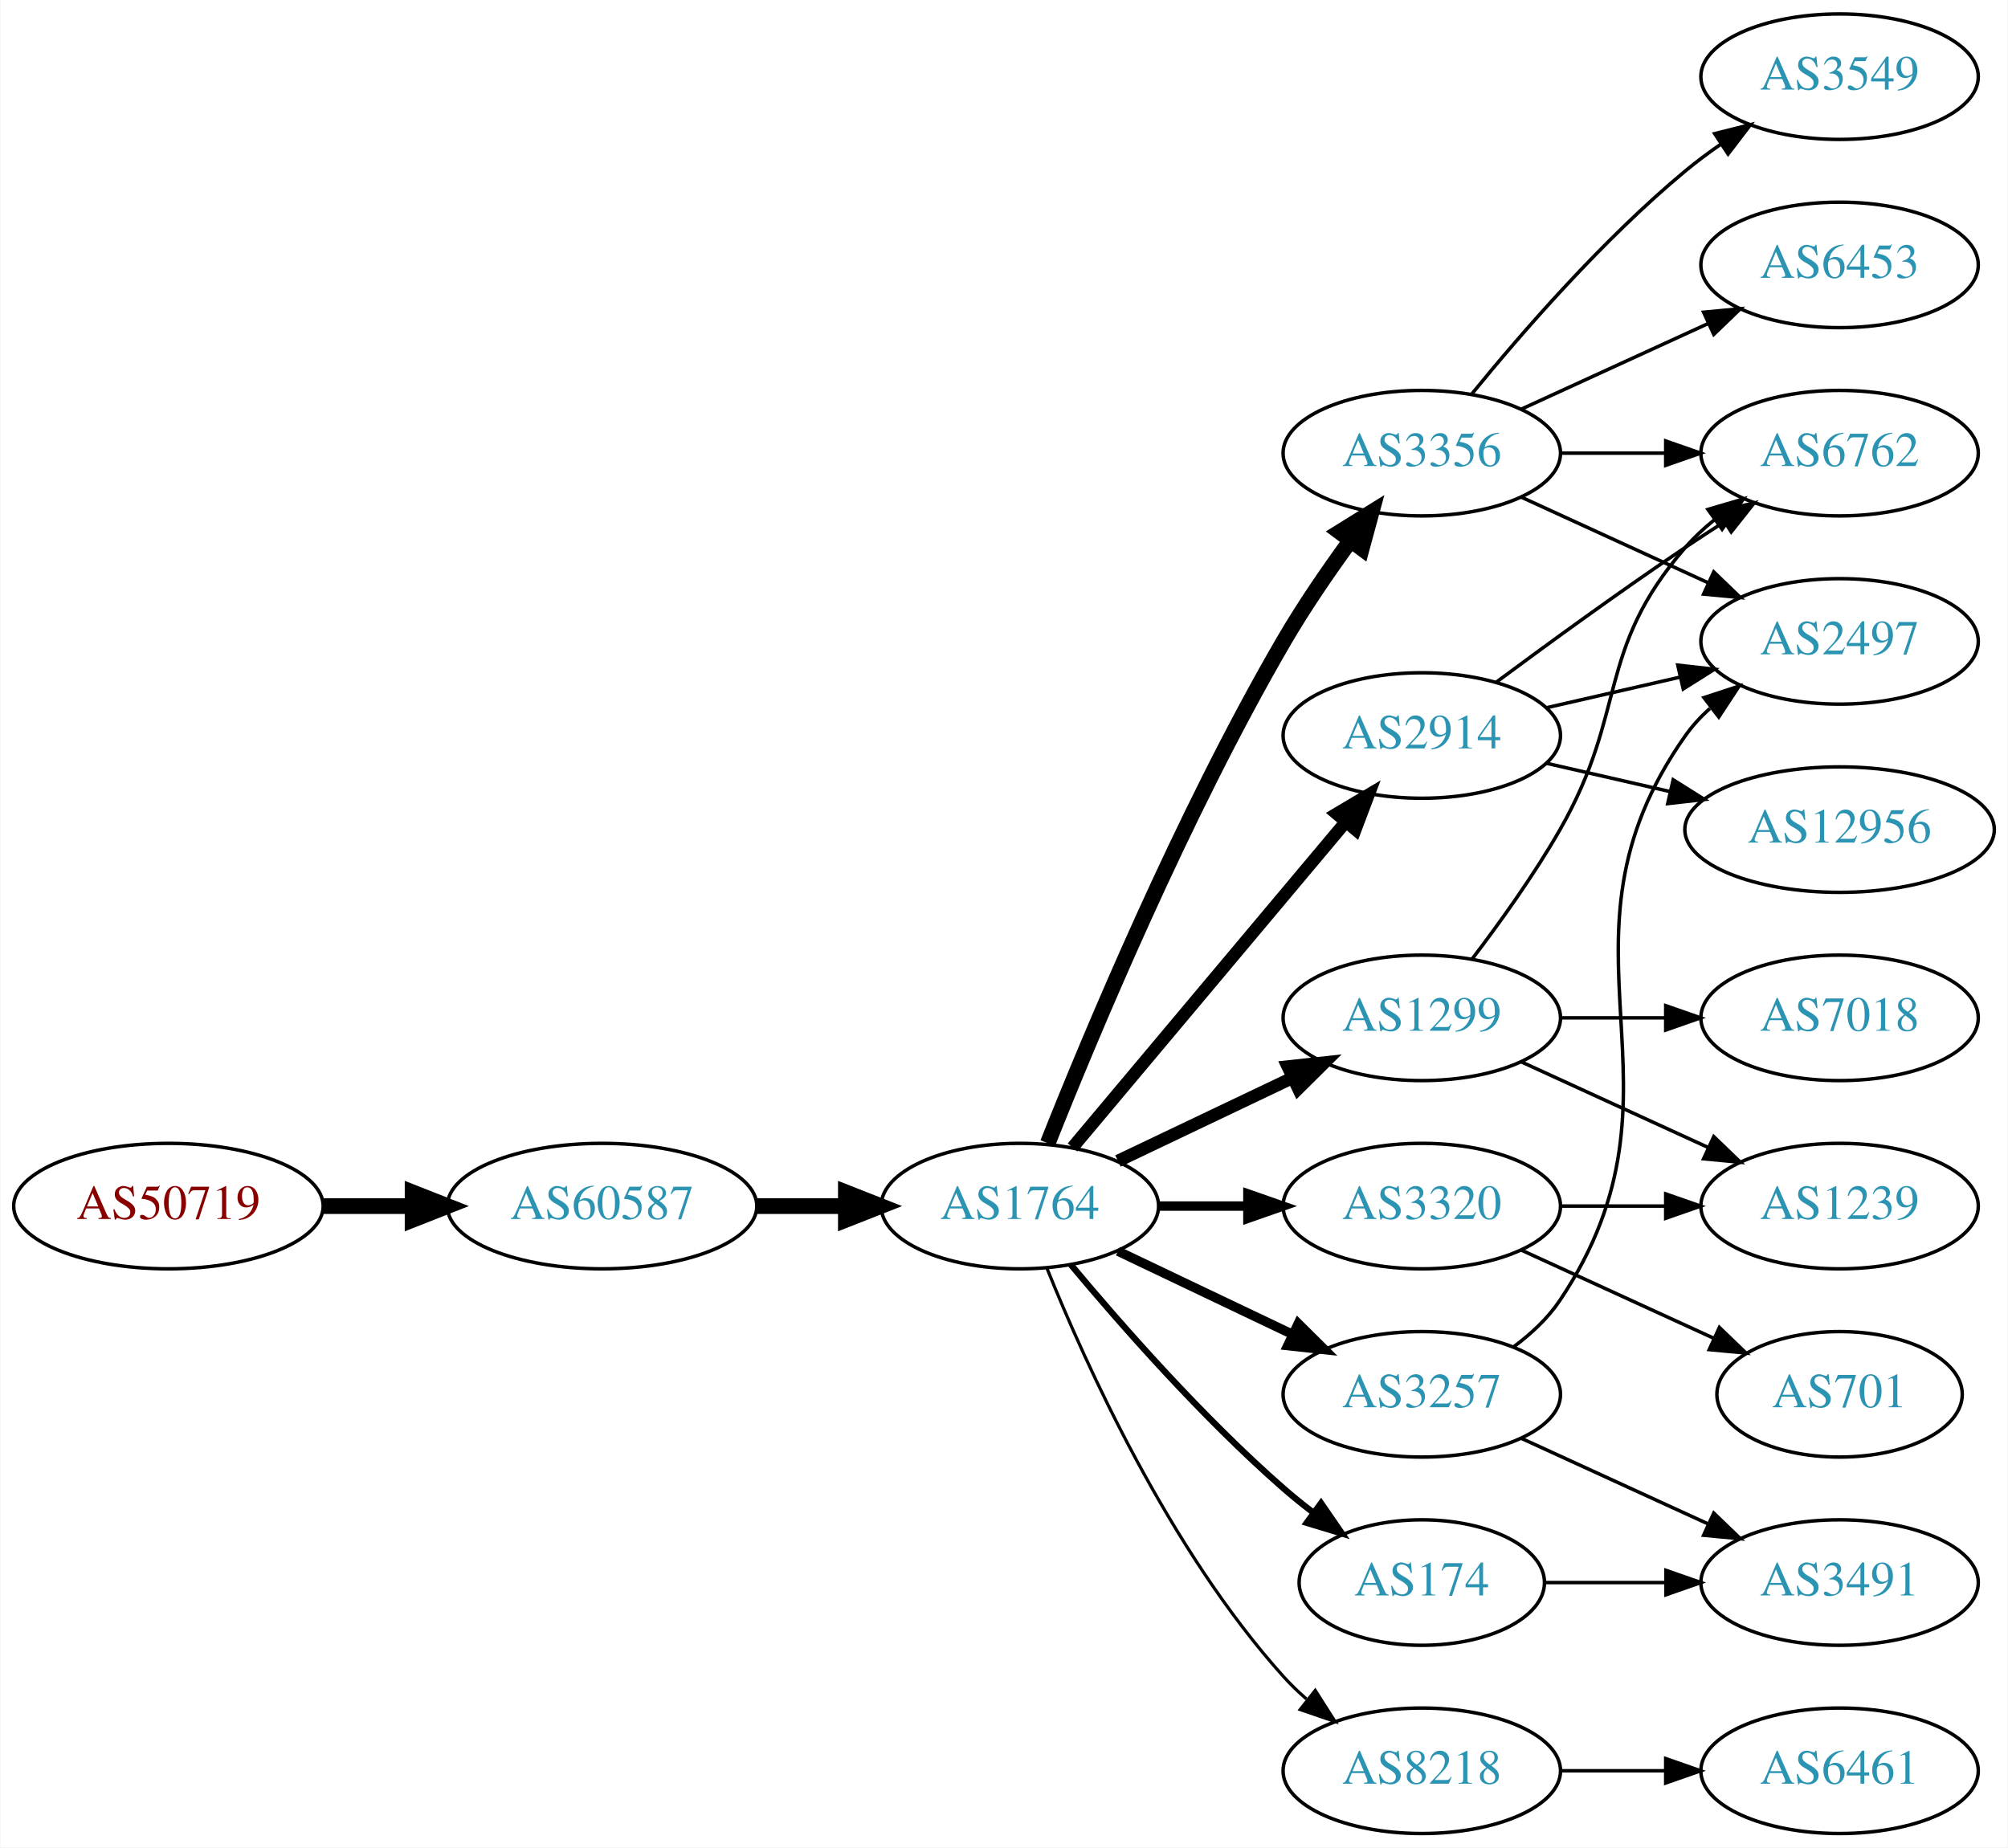
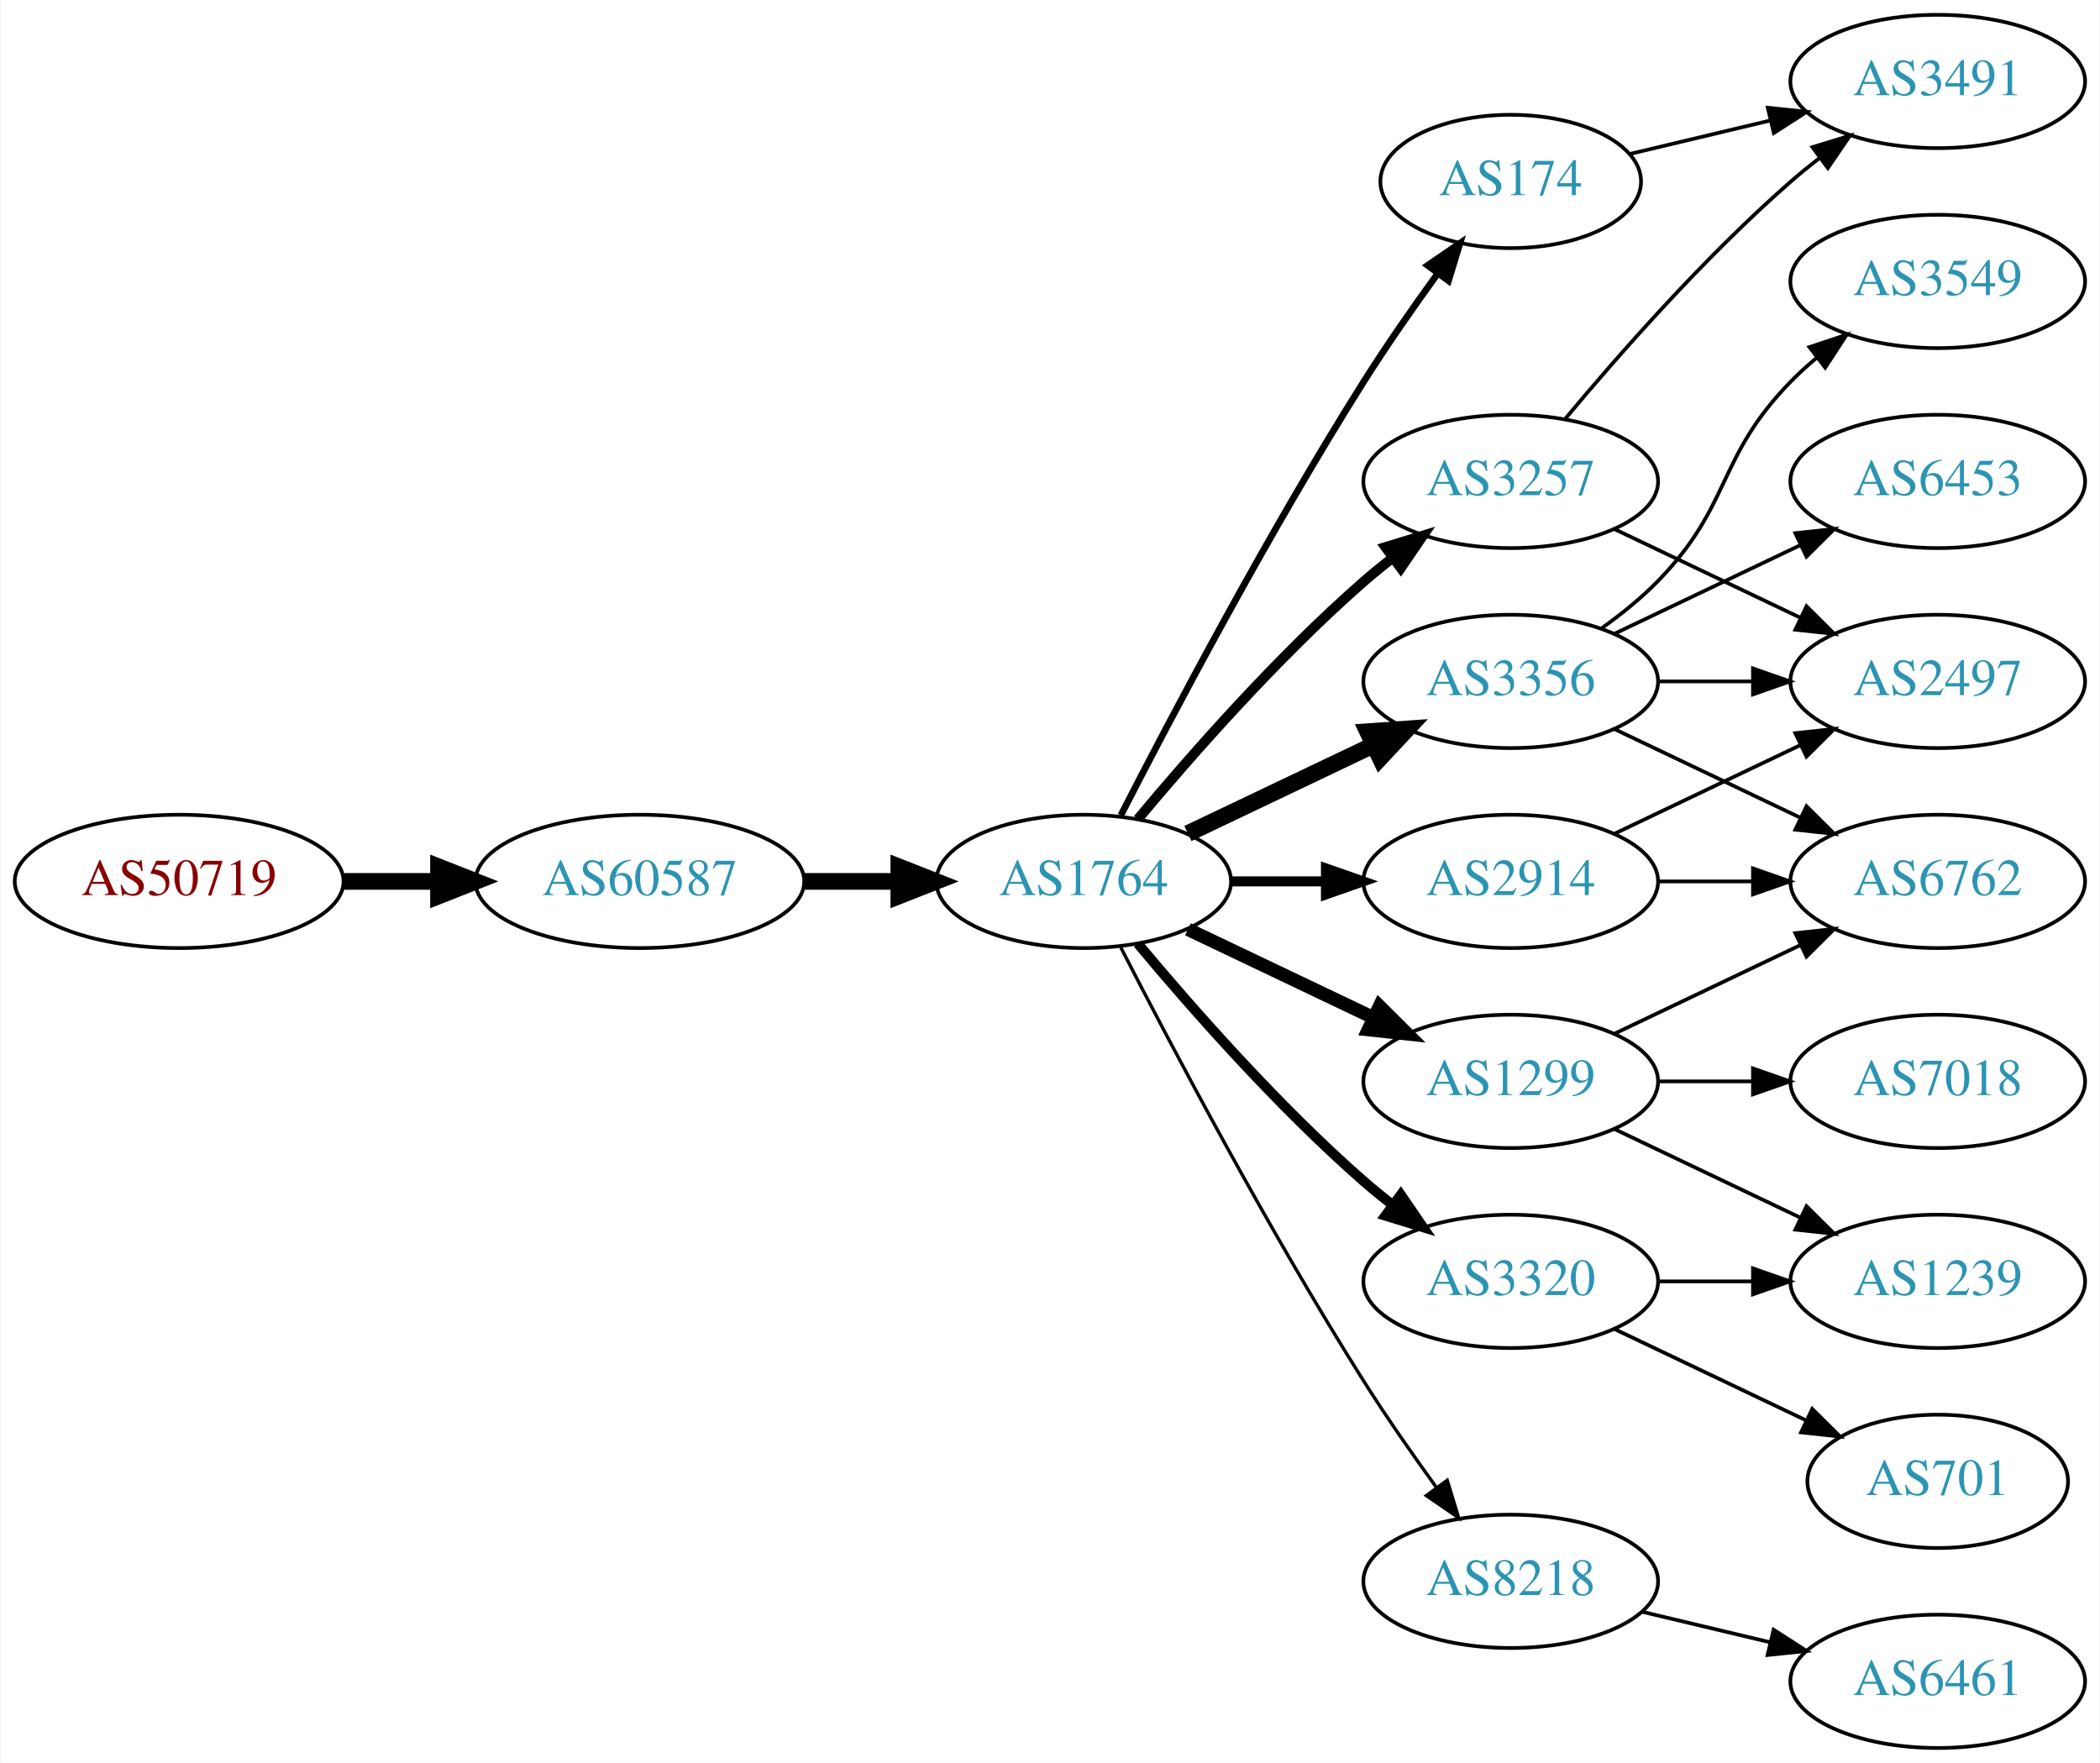
- <svg xmlns="http://www.w3.org/2000/svg" xmlns:xlink="http://www.w3.org/1999/xlink" width="576pt" height="530pt" viewBox="0.00 0.00 575.76 530.00">
-   <g id="graph0" class="graph" transform="scale(1 1) rotate(0) translate(4 526)">
-     <polygon fill="white" stroke="none" points="-4,4 -4,-526 571.762,-526 571.762,4 -4,4" />
+ <svg xmlns="http://www.w3.org/2000/svg" xmlns:xlink="http://www.w3.org/1999/xlink" width="567pt" height="476pt" viewBox="0.00 0.00 566.66 476.00">
+   <g id="graph0" class="graph" transform="scale(1 1) rotate(0) translate(4 472)">
+     <polygon fill="white" stroke="none" points="-4,4 -4,-472 562.663,-472 562.663,4 -4,4" />
    <g id="node1" class="node">
      <g id="a_node1">
        <a xlink:href="/asn/50719" xlink:title="AS50719 ~ XINON GmbH [AT]">
-           <ellipse fill="#ffffff" stroke="black" cx="44.196" cy="-180" rx="44.393" ry="18" />
-           <text text-anchor="middle" x="44.196" y="-176.3" font-family="Times,serif" font-size="14.00" fill="#880000">AS50719</text>
+           <ellipse fill="#ffffff" stroke="black" cx="44.196" cy="-234" rx="44.393" ry="18" />
+           <text text-anchor="middle" x="44.196" y="-230.3" font-family="Times,serif" font-size="14.00" fill="#880000">AS50719</text>
        </a>
      </g>
    </g>
    <g id="node2" class="node">
      <g id="a_node2">
        <a xlink:href="/asn/60587" xlink:title="AS60587 ~ XINON GmbH [AT]">
-           <ellipse fill="#ffffff" stroke="black" cx="168.588" cy="-180" rx="44.393" ry="18" />
-           <text text-anchor="middle" x="168.588" y="-176.3" font-family="Times,serif" font-size="14.00" fill="#2c94b3">AS60587</text>
+           <ellipse fill="#ffffff" stroke="black" cx="168.588" cy="-234" rx="44.393" ry="18" />
+           <text text-anchor="middle" x="168.588" y="-230.3" font-family="Times,serif" font-size="14.00" fill="#2c94b3">AS60587</text>
        </a>
      </g>
    </g>
    <g id="edge1" class="edge">
-       <path fill="none" stroke="black" stroke-width="4.5" d="M88.692,-180C96.898,-180 105.569,-180 114.041,-180" />
-       <polygon fill="black" stroke="black" stroke-width="4.5" points="114.233,-183.938 124.233,-180 114.233,-176.063 114.233,-183.938" />
+       <path fill="none" stroke="black" stroke-width="4.5" d="M88.692,-234C96.898,-234 105.569,-234 114.041,-234" />
+       <polygon fill="black" stroke="black" stroke-width="4.5" points="114.233,-237.938 124.233,-234 114.233,-230.063 114.233,-237.938" />
    </g>
    <g id="node3" class="node">
      <g id="a_node3">
        <a xlink:href="/asn/1764" xlink:title="AS1764 ~ NEXTLAYER-AS [AT]">
-           <ellipse fill="#ffffff" stroke="black" cx="288.431" cy="-180" rx="39.794" ry="18" />
-           <text text-anchor="middle" x="288.431" y="-176.3" font-family="Times,serif" font-size="14.00" fill="#2c94b3">AS1764</text>
+           <ellipse fill="#ffffff" stroke="black" cx="288.431" cy="-234" rx="39.794" ry="18" />
+           <text text-anchor="middle" x="288.431" y="-230.3" font-family="Times,serif" font-size="14.00" fill="#2c94b3">AS1764</text>
        </a>
      </g>
    </g>
    <g id="edge2" class="edge">
-       <path fill="none" stroke="black" stroke-width="4.5" d="M212.799,-180C221.112,-180 229.875,-180 238.357,-180" />
-       <polygon fill="black" stroke="black" stroke-width="4.5" points="238.516,-183.938 248.516,-180 238.516,-176.063 238.516,-183.938" />
+       <path fill="none" stroke="black" stroke-width="4.5" d="M212.799,-234C221.112,-234 229.875,-234 238.357,-234" />
+       <polygon fill="black" stroke="black" stroke-width="4.5" points="238.516,-237.938 248.516,-234 238.516,-230.063 238.516,-237.938" />
    </g>
    <g id="node4" class="node">
      <g id="a_node4">
-         <a xlink:href="/asn/2914" xlink:title="AS2914 ~ NTT America, Inc. [US]">
-           <ellipse fill="#ffffff" stroke="black" cx="403.724" cy="-315" rx="39.794" ry="18" />
-           <text text-anchor="middle" x="403.724" y="-311.3" font-family="Times,serif" font-size="14.00" fill="#2c94b3">AS2914</text>
+         <a xlink:href="/asn/174" xlink:title="AS174 ~ Cogent Communications [US]">
+           <ellipse fill="#ffffff" stroke="black" cx="403.724" cy="-423" rx="35.194" ry="18" />
+           <text text-anchor="middle" x="403.724" y="-419.3" font-family="Times,serif" font-size="14.00" fill="#2c94b3">AS174</text>
        </a>
      </g>
    </g>
    <g id="edge3" class="edge">
-       <path fill="none" stroke="black" stroke-width="3.6" d="M303.55,-196.825C323.225,-220.269 359.029,-262.934 381.808,-290.076" />
-       <polygon fill="black" stroke="black" stroke-width="3.6" points="379.317,-292.553 388.426,-297.963 384.679,-288.053 379.317,-292.553" />
+       <path fill="none" stroke="black" stroke-width="1.8" d="M298.457,-251.852C311.893,-278.055 338.342,-328.237 364.077,-369 370.234,-378.751 377.479,-389.127 384.023,-398.15" />
+       <polygon fill="black" stroke="black" stroke-width="1.8" points="381.284,-400.333 390.024,-406.322 386.927,-396.19 381.284,-400.333" />
    </g>
    <g id="node5" class="node">
      <g id="a_node5">
-         <a xlink:href="/asn/3356" xlink:title="AS3356 ~ Level 3 Parent, LLC [US]">
-           <ellipse fill="#ffffff" stroke="black" cx="403.724" cy="-396" rx="39.794" ry="18" />
-           <text text-anchor="middle" x="403.724" y="-392.3" font-family="Times,serif" font-size="14.00" fill="#2c94b3">AS3356</text>
+         <a xlink:href="/asn/3257" xlink:title="AS3257 ~ GTT [DE]">
+           <ellipse fill="#ffffff" stroke="black" cx="403.724" cy="-342" rx="39.794" ry="18" />
+           <text text-anchor="middle" x="403.724" y="-338.3" font-family="Times,serif" font-size="14.00" fill="#2c94b3">AS3257</text>
        </a>
      </g>
    </g>
    <g id="edge4" class="edge">
-       <path fill="none" stroke="black" stroke-width="4.5" d="M296.434,-198.051C308.561,-228.57 334.979,-291.933 364.077,-342 369.784,-351.819 376.822,-362.078 383.321,-370.984" />
-       <polygon fill="black" stroke="black" stroke-width="4.5" points="380.196,-373.38 389.326,-379.05 386.513,-368.677 380.196,-373.38" />
+       <path fill="none" stroke="black" stroke-width="2.7" d="M303.061,-250.817C317.343,-267.929 340.89,-294.745 364.077,-315 366.543,-317.154 369.182,-319.294 371.879,-321.372" />
+       <polygon fill="black" stroke="black" stroke-width="2.7" points="369.904,-324.264 380.033,-327.37 374.052,-318.625 369.904,-324.264" />
    </g>
    <g id="node6" class="node">
      <g id="a_node6">
-         <a xlink:href="/asn/8218" xlink:title="AS8218 ~ legacy Neotelecoms [FR]">
-           <ellipse fill="#ffffff" stroke="black" cx="403.724" cy="-18" rx="39.794" ry="18" />
-           <text text-anchor="middle" x="403.724" y="-14.3" font-family="Times,serif" font-size="14.00" fill="#2c94b3">AS8218</text>
+         <a xlink:href="/asn/1299" xlink:title="AS1299 ~ Telia Carrier [EU]">
+           <ellipse fill="#ffffff" stroke="black" cx="403.724" cy="-180" rx="39.794" ry="18" />
+           <text text-anchor="middle" x="403.724" y="-176.3" font-family="Times,serif" font-size="14.00" fill="#2c94b3">AS1299</text>
        </a>
      </g>
    </g>
    <g id="edge5" class="edge">
-       <path fill="none" stroke="black" stroke-width="0.9" d="M296.179,-162.213C307.23,-134.757 331.283,-81.422 364.077,-45 366.08,-42.776 368.298,-40.637 370.631,-38.603" />
-       <polygon fill="black" stroke="black" stroke-width="0.9" points="373.161,-41.065 378.85,-32.127 368.829,-35.567 373.161,-41.065" />
+       <path fill="none" stroke="black" stroke-width="3.6" d="M316.567,-221.066C331.561,-213.919 350.382,-204.948 366.605,-197.215" />
+       <polygon fill="black" stroke="black" stroke-width="3.6" points="368.288,-200.291 375.809,-192.829 365.276,-193.972 368.288,-200.291" />
    </g>
    <g id="node7" class="node">
      <g id="a_node7">
-         <a xlink:href="/asn/1299" xlink:title="AS1299 ~ Telia Carrier [EU]">
-           <ellipse fill="#ffffff" stroke="black" cx="403.724" cy="-234" rx="39.794" ry="18" />
-           <text text-anchor="middle" x="403.724" y="-230.3" font-family="Times,serif" font-size="14.00" fill="#2c94b3">AS1299</text>
+         <a xlink:href="/asn/3356" xlink:title="AS3356 ~ Level 3 Parent, LLC [US]">
+           <ellipse fill="#ffffff" stroke="black" cx="403.724" cy="-288" rx="39.794" ry="18" />
+           <text text-anchor="middle" x="403.724" y="-284.3" font-family="Times,serif" font-size="14.00" fill="#2c94b3">AS3356</text>
        </a>
      </g>
    </g>
    <g id="edge6" class="edge">
-       <path fill="none" stroke="black" stroke-width="3.6" d="M316.567,-192.934C331.561,-200.081 350.382,-209.052 366.605,-216.785" />
-       <polygon fill="black" stroke="black" stroke-width="3.6" points="365.276,-220.028 375.809,-221.171 368.288,-213.709 365.276,-220.028" />
+       <path fill="none" stroke="black" stroke-width="4.5" d="M316.567,-246.934C331.561,-254.081 350.382,-263.052 366.605,-270.785" />
+       <polygon fill="black" stroke="black" stroke-width="4.5" points="365.087,-274.423 375.809,-275.171 368.476,-267.314 365.087,-274.423" />
    </g>
    <g id="node8" class="node">
      <g id="a_node8">
-         <a xlink:href="/asn/3257" xlink:title="AS3257 ~ GTT [DE]">
-           <ellipse fill="#ffffff" stroke="black" cx="403.724" cy="-126" rx="39.794" ry="18" />
-           <text text-anchor="middle" x="403.724" y="-122.3" font-family="Times,serif" font-size="14.00" fill="#2c94b3">AS3257</text>
+         <a xlink:href="/asn/2914" xlink:title="AS2914 ~ NTT America, Inc. [US]">
+           <ellipse fill="#ffffff" stroke="black" cx="403.724" cy="-234" rx="39.794" ry="18" />
+           <text text-anchor="middle" x="403.724" y="-230.3" font-family="Times,serif" font-size="14.00" fill="#2c94b3">AS2914</text>
        </a>
      </g>
    </g>
    <g id="edge7" class="edge">
-       <path fill="none" stroke="black" stroke-width="2.7" d="M316.567,-167.066C331.561,-159.919 350.382,-150.948 366.605,-143.215" />
-       <polygon fill="black" stroke="black" stroke-width="2.7" points="368.288,-146.291 375.809,-138.829 365.276,-139.972 368.288,-146.291" />
+       <path fill="none" stroke="black" stroke-width="2.7" d="M328.103,-234C336.306,-234 345.07,-234 353.602,-234" />
+       <polygon fill="black" stroke="black" stroke-width="2.7" points="353.841,-237.5 363.841,-234 353.841,-230.5 353.841,-237.5" />
    </g>
    <g id="node9" class="node">
      <g id="a_node9">
-         <a xlink:href="/asn/174" xlink:title="AS174 ~ Cogent Communications [US]">
-           <ellipse fill="#ffffff" stroke="black" cx="403.724" cy="-72" rx="35.194" ry="18" />
-           <text text-anchor="middle" x="403.724" y="-68.3" font-family="Times,serif" font-size="14.00" fill="#2c94b3">AS174</text>
+         <a xlink:href="/asn/3320" xlink:title="AS3320 ~ DTAG [DE]">
+           <ellipse fill="#ffffff" stroke="black" cx="403.724" cy="-126" rx="39.794" ry="18" />
+           <text text-anchor="middle" x="403.724" y="-122.3" font-family="Times,serif" font-size="14.00" fill="#2c94b3">AS3320</text>
        </a>
      </g>
    </g>
    <g id="edge8" class="edge">
-       <path fill="none" stroke="black" stroke-width="1.8" d="M303.061,-163.183C317.343,-146.071 340.89,-119.255 364.077,-99 366.747,-96.668 369.62,-94.352 372.55,-92.114" />
-       <polygon fill="black" stroke="black" stroke-width="1.8" points="374.828,-94.784 380.841,-86.061 370.701,-89.13 374.828,-94.784" />
+       <path fill="none" stroke="black" stroke-width="2.7" d="M303.061,-217.183C317.343,-200.071 340.89,-173.255 364.077,-153 366.543,-150.846 369.182,-148.706 371.879,-146.628" />
+       <polygon fill="black" stroke="black" stroke-width="2.7" points="374.052,-149.375 380.033,-140.63 369.904,-143.736 374.052,-149.375" />
    </g>
    <g id="node10" class="node">
      <g id="a_node10">
-         <a xlink:href="/asn/3320" xlink:title="AS3320 ~ DTAG [DE]">
-           <ellipse fill="#ffffff" stroke="black" cx="403.724" cy="-180" rx="39.794" ry="18" />
-           <text text-anchor="middle" x="403.724" y="-176.3" font-family="Times,serif" font-size="14.00" fill="#2c94b3">AS3320</text>
+         <a xlink:href="/asn/8218" xlink:title="AS8218 ~ legacy Neotelecoms [FR]">
+           <ellipse fill="#ffffff" stroke="black" cx="403.724" cy="-45" rx="39.794" ry="18" />
+           <text text-anchor="middle" x="403.724" y="-41.3" font-family="Times,serif" font-size="14.00" fill="#2c94b3">AS8218</text>
        </a>
      </g>
    </g>
    <g id="edge9" class="edge">
-       <path fill="none" stroke="black" stroke-width="2.7" d="M328.103,-180C336.306,-180 345.07,-180 353.602,-180" />
-       <polygon fill="black" stroke="black" stroke-width="2.7" points="353.841,-183.5 363.841,-180 353.841,-176.5 353.841,-183.5" />
+       <path fill="none" stroke="black" stroke-width="0.9" d="M298.457,-216.148C311.893,-189.945 338.342,-139.763 364.077,-99 370.14,-89.396 377.26,-79.187 383.725,-70.261" />
+       <polygon fill="black" stroke="black" stroke-width="0.9" points="386.577,-72.291 389.668,-62.157 380.932,-68.152 386.577,-72.291" />
    </g>
    <g id="node11" class="node">
      <g id="a_node11">
-         <a xlink:href="/asn/2497" xlink:title="AS2497 ~ Internet Initiative Japan Inc. [JP]">
-           <ellipse fill="#ffffff" stroke="black" cx="523.566" cy="-342" rx="39.794" ry="18" />
-           <text text-anchor="middle" x="523.566" y="-338.3" font-family="Times,serif" font-size="14.00" fill="#2c94b3">AS2497</text>
+         <a xlink:href="/asn/3491" xlink:title="AS3491 ~ PCCW Global, Inc. [US]">
+           <ellipse fill="#ffffff" stroke="black" cx="519.017" cy="-450" rx="39.794" ry="18" />
+           <text text-anchor="middle" x="519.017" y="-446.3" font-family="Times,serif" font-size="14.00" fill="#2c94b3">AS3491</text>
        </a>
      </g>
    </g>
    <g id="edge10" class="edge">
-       <path fill="none" stroke="black" d="M439.443,-322.955C451.443,-325.704 465.064,-328.825 477.756,-331.733" />
-       <polygon fill="black" stroke="black" points="477.159,-335.187 487.688,-334.009 478.722,-328.364 477.159,-335.187" />
+       <path fill="none" stroke="black" d="M435.981,-430.449C447.661,-433.233 461.157,-436.449 473.786,-439.459" />
+       <polygon fill="black" stroke="black" points="473.139,-442.903 483.678,-441.816 474.762,-436.093 473.139,-442.903" />
+     </g>
+     <g id="edge12" class="edge">
+       <path fill="none" stroke="black" d="M418.354,-358.817C432.636,-375.929 456.183,-402.745 479.37,-423 481.836,-425.154 484.475,-427.294 487.172,-429.372" />
+       <polygon fill="black" stroke="black" points="485.197,-432.264 495.326,-435.37 489.345,-426.625 485.197,-432.264" />
    </g>
    <g id="node12" class="node">
      <g id="a_node12">
-         <a xlink:href="/asn/12956" xlink:title="AS12956 ~ TELXIUS [ES]">
-           <ellipse fill="#ffffff" stroke="black" cx="523.566" cy="-288" rx="44.393" ry="18" />
-           <text text-anchor="middle" x="523.566" y="-284.3" font-family="Times,serif" font-size="14.00" fill="#2c94b3">AS12956</text>
+         <a xlink:href="/asn/2497" xlink:title="AS2497 ~ Internet Initiative Japan Inc. [JP]">
+           <ellipse fill="#ffffff" stroke="black" cx="519.017" cy="-288" rx="39.794" ry="18" />
+           <text text-anchor="middle" x="519.017" y="-284.3" font-family="Times,serif" font-size="14.00" fill="#2c94b3">AS2497</text>
        </a>
      </g>
    </g>
    <g id="edge11" class="edge">
-       <path fill="none" stroke="black" d="M439.443,-307.045C450.582,-304.493 463.117,-301.621 475.01,-298.896" />
-       <polygon fill="black" stroke="black" points="475.838,-302.297 484.804,-296.652 474.275,-295.474 475.838,-302.297" />
+       <path fill="none" stroke="black" d="M431.86,-329.066C446.854,-321.919 465.675,-312.948 481.898,-305.215" />
+       <polygon fill="black" stroke="black" points="483.581,-308.291 491.102,-300.829 480.569,-301.972 483.581,-308.291" />
+     </g>
+     <g id="node14" class="node">
+       <g id="a_node14">
+         <a xlink:href="/asn/6762" xlink:title="AS6762 ~ TELECOM ITALIA SPARKLE S.p.A. [IT]">
+           <ellipse fill="#ffffff" stroke="black" cx="519.017" cy="-234" rx="39.794" ry="18" />
+           <text text-anchor="middle" x="519.017" y="-230.3" font-family="Times,serif" font-size="14.00" fill="#2c94b3">AS6762</text>
+         </a>
+       </g>
+     </g>
+     <g id="edge19" class="edge">
+       <path fill="none" stroke="black" d="M431.86,-192.934C446.854,-200.081 465.675,-209.052 481.898,-216.785" />
+       <polygon fill="black" stroke="black" points="480.569,-220.028 491.102,-221.171 483.581,-213.709 480.569,-220.028" />
+     </g>
+     <g id="node16" class="node">
+       <g id="a_node16">
+         <a xlink:href="/asn/1239" xlink:title="AS1239 ~ Sprint [US]">
+           <ellipse fill="#ffffff" stroke="black" cx="519.017" cy="-126" rx="39.794" ry="18" />
+           <text text-anchor="middle" x="519.017" y="-122.3" font-family="Times,serif" font-size="14.00" fill="#2c94b3">AS1239</text>
+         </a>
+       </g>
+     </g>
+     <g id="edge20" class="edge">
+       <path fill="none" stroke="black" d="M431.86,-167.066C446.854,-159.919 465.675,-150.948 481.898,-143.215" />
+       <polygon fill="black" stroke="black" points="483.581,-146.291 491.102,-138.829 480.569,-139.972 483.581,-146.291" />
+     </g>
+     <g id="node17" class="node">
+       <g id="a_node17">
+         <a xlink:href="/asn/7018" xlink:title="AS7018 ~ AT&amp;T Services, Inc. [US]">
+           <ellipse fill="#ffffff" stroke="black" cx="519.017" cy="-180" rx="39.794" ry="18" />
+           <text text-anchor="middle" x="519.017" y="-176.3" font-family="Times,serif" font-size="14.00" fill="#2c94b3">AS7018</text>
+         </a>
+       </g>
+     </g>
+     <g id="edge21" class="edge">
+       <path fill="none" stroke="black" d="M443.396,-180C451.599,-180 460.363,-180 468.895,-180" />
+       <polygon fill="black" stroke="black" points="469.134,-183.5 479.134,-180 469.134,-176.5 469.134,-183.5" />
+     </g>
+     <g id="edge15" class="edge">
+       <path fill="none" stroke="black" d="M443.396,-288C451.599,-288 460.363,-288 468.895,-288" />
+       <polygon fill="black" stroke="black" points="469.134,-291.5 479.134,-288 469.134,-284.5 469.134,-291.5" />
    </g>
    <g id="node13" class="node">
      <g id="a_node13">
-         <a xlink:href="/asn/6762" xlink:title="AS6762 ~ TELECOM ITALIA SPARKLE S.p.A. [IT]">
-           <ellipse fill="#ffffff" stroke="black" cx="523.566" cy="-396" rx="39.794" ry="18" />
-           <text text-anchor="middle" x="523.566" y="-392.3" font-family="Times,serif" font-size="14.00" fill="#2c94b3">AS6762</text>
-         </a>
-       </g>
-     </g>
-     <g id="edge12" class="edge">
-       <path fill="none" stroke="black" d="M425.054,-330.277C439.916,-341.304 460.661,-356.407 479.37,-369 482.919,-371.389 486.67,-373.839 490.418,-376.242" />
-       <polygon fill="black" stroke="black" points="488.744,-379.325 499.067,-381.712 492.486,-373.409 488.744,-379.325" />
-     </g>
-     <g id="edge16" class="edge">
-       <path fill="none" stroke="black" d="M432.353,-383.339C448.31,-376.027 468.58,-366.739 485.863,-358.819" />
-       <polygon fill="black" stroke="black" points="487.478,-361.929 495.111,-354.581 484.562,-355.565 487.478,-361.929" />
+         <a xlink:href="/asn/3549" xlink:title="AS3549 ~ Level 3 Parent, LLC [US]">
+           <ellipse fill="#ffffff" stroke="black" cx="519.017" cy="-396" rx="39.794" ry="18" />
+           <text text-anchor="middle" x="519.017" y="-392.3" font-family="Times,serif" font-size="14.00" fill="#2c94b3">AS3549</text>
+         </a>
+       </g>
    </g>
    <g id="edge13" class="edge">
-       <path fill="none" stroke="black" d="M443.636,-396C453.19,-396 463.539,-396 473.502,-396" />
-       <polygon fill="black" stroke="black" points="473.695,-399.5 483.695,-396 473.694,-392.5 473.695,-399.5" />
-     </g>
-     <g id="node14" class="node">
-       <g id="a_node14">
-         <a xlink:href="/asn/3549" xlink:title="AS3549 ~ Level 3 Parent, LLC [US]">
-           <ellipse fill="#ffffff" stroke="black" cx="523.566" cy="-504" rx="39.794" ry="18" />
-           <text text-anchor="middle" x="523.566" y="-500.3" font-family="Times,serif" font-size="14.00" fill="#2c94b3">AS3549</text>
-         </a>
-       </g>
+       <path fill="none" stroke="black" d="M428.318,-302.389C433.574,-306.148 438.906,-310.437 443.37,-315 463.543,-335.617 459.198,-348.383 479.37,-369 481.463,-371.139 483.746,-373.218 486.123,-375.21" />
+       <polygon fill="black" stroke="black" points="484.367,-378.275 494.423,-381.611 488.641,-372.732 484.367,-378.275" />
    </g>
    <g id="edge14" class="edge">
-       <path fill="none" stroke="black" d="M418.143,-413.065C432.257,-430.375 455.672,-457.345 479.37,-477 482.587,-479.668 486.087,-482.27 489.658,-484.741" />
-       <polygon fill="black" stroke="black" points="487.735,-487.666 498.014,-490.236 491.581,-481.817 487.735,-487.666" />
+       <path fill="none" stroke="black" d="M431.86,-275.066C446.854,-267.919 465.675,-258.948 481.898,-251.215" />
+       <polygon fill="black" stroke="black" points="483.581,-254.291 491.102,-246.829 480.569,-247.972 483.581,-254.291" />
    </g>
    <g id="node15" class="node">
      <g id="a_node15">
        <a xlink:href="/asn/6453" xlink:title="AS6453 ~ TATA COMMUNICATIONS (AMERICA) INC [US]">
-           <ellipse fill="#ffffff" stroke="black" cx="523.566" cy="-450" rx="39.794" ry="18" />
-           <text text-anchor="middle" x="523.566" y="-446.3" font-family="Times,serif" font-size="14.00" fill="#2c94b3">AS6453</text>
-         </a>
-       </g>
-     </g>
-     <g id="edge15" class="edge">
-       <path fill="none" stroke="black" d="M432.353,-408.661C448.31,-415.973 468.58,-425.261 485.863,-433.181" />
-       <polygon fill="black" stroke="black" points="484.562,-436.435 495.111,-437.419 487.478,-430.071 484.562,-436.435" />
-     </g>
-     <g id="node16" class="node">
-       <g id="a_node16">
-         <a xlink:href="/asn/6461" xlink:title="AS6461 ~ ZAYO-6461 [US]">
-           <ellipse fill="#ffffff" stroke="black" cx="523.566" cy="-18" rx="39.794" ry="18" />
-           <text text-anchor="middle" x="523.566" y="-14.3" font-family="Times,serif" font-size="14.00" fill="#2c94b3">AS6461</text>
-         </a>
-       </g>
+           <ellipse fill="#ffffff" stroke="black" cx="519.017" cy="-342" rx="39.794" ry="18" />
+           <text text-anchor="middle" x="519.017" y="-338.3" font-family="Times,serif" font-size="14.00" fill="#2c94b3">AS6453</text>
+         </a>
+       </g>
+     </g>
+     <g id="edge16" class="edge">
+       <path fill="none" stroke="black" d="M431.86,-300.934C446.854,-308.081 465.675,-317.052 481.898,-324.785" />
+       <polygon fill="black" stroke="black" points="480.569,-328.028 491.102,-329.171 483.581,-321.709 480.569,-328.028" />
    </g>
    <g id="edge17" class="edge">
-       <path fill="none" stroke="black" d="M443.636,-18C453.19,-18 463.539,-18 473.502,-18" />
-       <polygon fill="black" stroke="black" points="473.695,-21.5 483.695,-18 473.694,-14.5 473.695,-21.5" />
-     </g>
-     <g id="edge20" class="edge">
-       <path fill="none" stroke="black" d="M418.185,-250.913C426.078,-261.27 435.927,-274.992 443.37,-288 462.935,-322.194 453.536,-339.258 479.37,-369 481.835,-371.838 484.672,-374.477 487.689,-376.906" />
-       <polygon fill="black" stroke="black" points="485.8,-379.858 495.968,-382.836 489.876,-374.167 485.8,-379.858" />
-     </g>
-     <g id="node17" class="node">
-       <g id="a_node17">
-         <a xlink:href="/asn/7018" xlink:title="AS7018 ~ AT&amp;T Services, Inc. [US]">
-           <ellipse fill="#ffffff" stroke="black" cx="523.566" cy="-234" rx="39.794" ry="18" />
-           <text text-anchor="middle" x="523.566" y="-230.3" font-family="Times,serif" font-size="14.00" fill="#2c94b3">AS7018</text>
-         </a>
-       </g>
+       <path fill="none" stroke="black" d="M431.86,-246.934C446.854,-254.081 465.675,-263.052 481.898,-270.785" />
+       <polygon fill="black" stroke="black" points="480.569,-274.028 491.102,-275.171 483.581,-267.709 480.569,-274.028" />
    </g>
    <g id="edge18" class="edge">
-       <path fill="none" stroke="black" d="M443.636,-234C453.19,-234 463.539,-234 473.502,-234" />
-       <polygon fill="black" stroke="black" points="473.695,-237.5 483.695,-234 473.694,-230.5 473.695,-237.5" />
+       <path fill="none" stroke="black" d="M443.396,-234C451.599,-234 460.363,-234 468.895,-234" />
+       <polygon fill="black" stroke="black" points="469.134,-237.5 479.134,-234 469.134,-230.5 469.134,-237.5" />
+     </g>
+     <g id="edge23" class="edge">
+       <path fill="none" stroke="black" d="M443.396,-126C451.599,-126 460.363,-126 468.895,-126" />
+       <polygon fill="black" stroke="black" points="469.134,-129.5 479.134,-126 469.134,-122.5 469.134,-129.5" />
    </g>
    <g id="node18" class="node">
      <g id="a_node18">
-         <a xlink:href="/asn/1239" xlink:title="AS1239 ~ Sprint [US]">
-           <ellipse fill="#ffffff" stroke="black" cx="523.566" cy="-180" rx="39.794" ry="18" />
-           <text text-anchor="middle" x="523.566" y="-176.3" font-family="Times,serif" font-size="14.00" fill="#2c94b3">AS1239</text>
-         </a>
-       </g>
-     </g>
-     <g id="edge19" class="edge">
-       <path fill="none" stroke="black" d="M432.353,-221.339C448.31,-214.027 468.58,-204.739 485.863,-196.819" />
-       <polygon fill="black" stroke="black" points="487.478,-199.929 495.111,-192.581 484.562,-193.565 487.478,-199.929" />
+         <a xlink:href="/asn/701" xlink:title="AS701 ~ UUNET [US]">
+           <ellipse fill="#ffffff" stroke="black" cx="519.017" cy="-72" rx="35.194" ry="18" />
+           <text text-anchor="middle" x="519.017" y="-68.3" font-family="Times,serif" font-size="14.00" fill="#2c94b3">AS701</text>
+         </a>
+       </g>
    </g>
    <g id="edge22" class="edge">
-       <path fill="none" stroke="black" d="M430.043,-139.607C435.099,-143.351 439.91,-147.831 443.37,-153 484.395,-214.294 436.791,-254.775 479.37,-315 481.361,-317.816 483.748,-320.401 486.364,-322.76" />
-       <polygon fill="black" stroke="black" points="484.664,-325.865 494.733,-329.162 488.917,-320.306 484.664,-325.865" />
+       <path fill="none" stroke="black" d="M431.86,-113.066C447.292,-105.71 466.778,-96.423 483.313,-88.541" />
+       <polygon fill="black" stroke="black" points="485.133,-91.551 492.654,-84.089 482.121,-85.232 485.133,-91.551" />
    </g>
    <g id="node19" class="node">
      <g id="a_node19">
-         <a xlink:href="/asn/3491" xlink:title="AS3491 ~ PCCW Global, Inc. [US]">
-           <ellipse fill="#ffffff" stroke="black" cx="523.566" cy="-72" rx="39.794" ry="18" />
-           <text text-anchor="middle" x="523.566" y="-68.3" font-family="Times,serif" font-size="14.00" fill="#2c94b3">AS3491</text>
-         </a>
-       </g>
-     </g>
-     <g id="edge21" class="edge">
-       <path fill="none" stroke="black" d="M432.353,-113.339C448.31,-106.027 468.58,-96.739 485.863,-88.819" />
-       <polygon fill="black" stroke="black" points="487.478,-91.929 495.111,-84.581 484.562,-85.565 487.478,-91.929" />
-     </g>
-     <g id="edge23" class="edge">
-       <path fill="none" stroke="black" d="M439.125,-72C449.949,-72 462.117,-72 473.744,-72" />
-       <polygon fill="black" stroke="black" points="473.775,-75.5 483.775,-72 473.775,-68.5 473.775,-75.5" />
-     </g>
-     <g id="edge25" class="edge">
-       <path fill="none" stroke="black" d="M443.636,-180C453.19,-180 463.539,-180 473.502,-180" />
-       <polygon fill="black" stroke="black" points="473.695,-183.5 483.695,-180 473.694,-176.5 473.695,-183.5" />
-     </g>
-     <g id="node20" class="node">
-       <g id="a_node20">
-         <a xlink:href="/asn/701" xlink:title="AS701 ~ UUNET [US]">
-           <ellipse fill="#ffffff" stroke="black" cx="523.566" cy="-126" rx="35.194" ry="18" />
-           <text text-anchor="middle" x="523.566" y="-122.3" font-family="Times,serif" font-size="14.00" fill="#2c94b3">AS701</text>
+         <a xlink:href="/asn/6461" xlink:title="AS6461 ~ ZAYO-6461 [US]">
+           <ellipse fill="#ffffff" stroke="black" cx="519.017" cy="-18" rx="39.794" ry="18" />
+           <text text-anchor="middle" x="519.017" y="-14.3" font-family="Times,serif" font-size="14.00" fill="#2c94b3">AS6461</text>
        </a>
      </g>
    </g>
    <g id="edge24" class="edge">
-       <path fill="none" stroke="black" d="M432.353,-167.339C448.769,-159.817 469.75,-150.202 487.347,-142.139" />
-       <polygon fill="black" stroke="black" points="489.092,-145.189 496.725,-137.842 486.176,-138.826 489.092,-145.189" />
+       <path fill="none" stroke="black" d="M439.331,-36.752C450.202,-34.162 462.357,-31.265 473.799,-28.538" />
+       <polygon fill="black" stroke="black" points="474.705,-31.92 483.621,-26.197 473.082,-25.111 474.705,-31.92" />
    </g>
  </g>
</svg>
